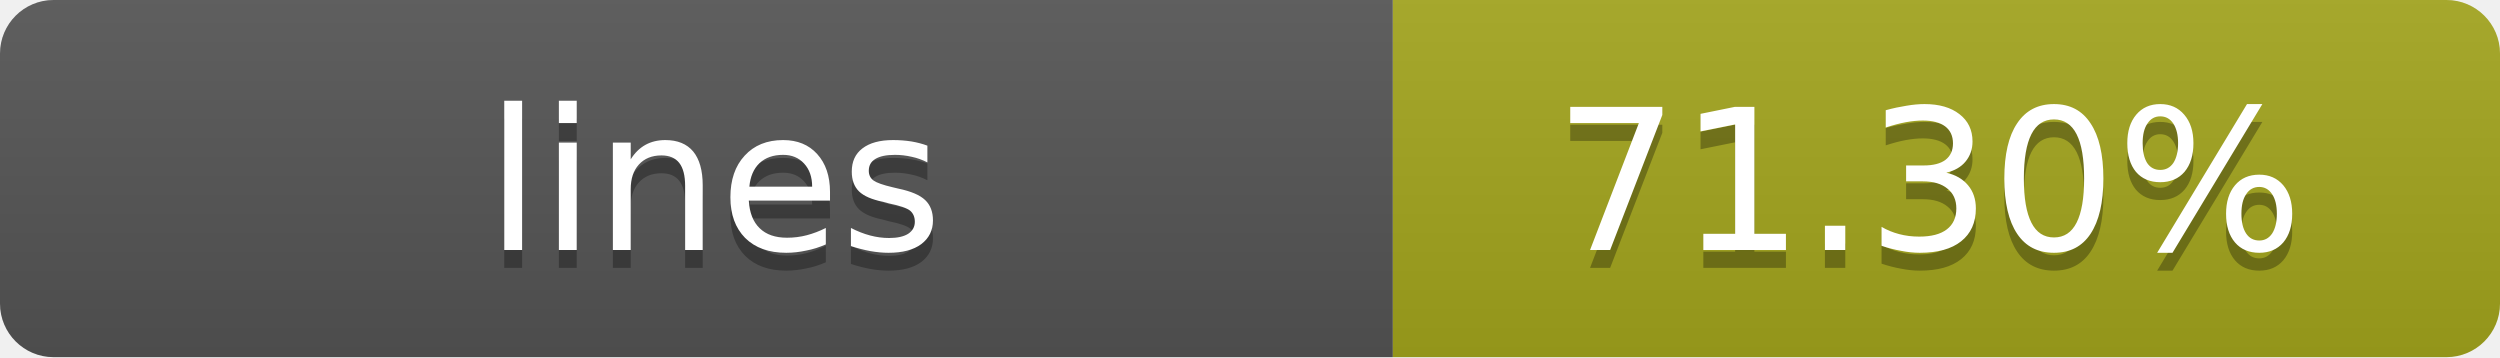
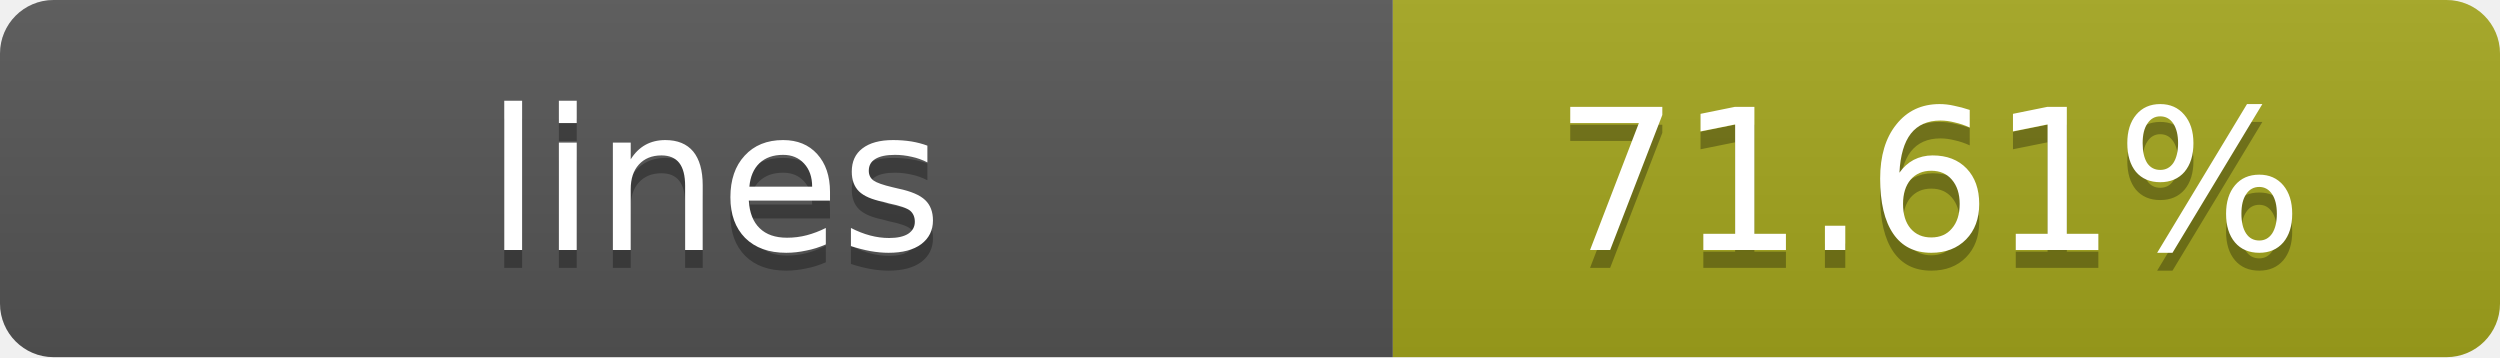
- <svg xmlns="http://www.w3.org/2000/svg" width="140" height="20" role="img" aria-label="lines: 71.30%">
+ <svg xmlns="http://www.w3.org/2000/svg" width="140" height="20" role="img" aria-label="lines: 71.61%">
  <linearGradient id="s" x2="0" y2="100%">
    <stop offset="0" stop-color="#bbb" stop-opacity=".1" />
    <stop offset="1" stop-opacity=".1" />
  </linearGradient>
  <clipPath id="r">
    <rect width="140" height="20" rx="3" fill="#fff" />
  </clipPath>
  <g clip-path="url(#r)">
    <rect width="78" height="20" fill="#555" />
    <rect x="78" width="62" height="20" fill="#a4a61d" />
    <rect width="140" height="20" fill="url(#s)" />
  </g>
  <g fill="#fff" text-anchor="middle" font-family="Verdana,Geneva,DejaVu Sans,sans-serif" text-rendering="geometricPrecision" font-size="11">
    <text x="40" y="15" fill="#010101" fill-opacity=".3">lines</text>
    <text x="40" y="14">lines</text>
-     <text x="108" y="15" fill="#010101" fill-opacity=".3">71.30%</text>
-     <text x="108" y="14">71.30%</text>
+     <text x="108" y="15" fill="#010101" fill-opacity=".3">71.61%</text>
+     <text x="108" y="14">71.61%</text>
  </g>
</svg>
